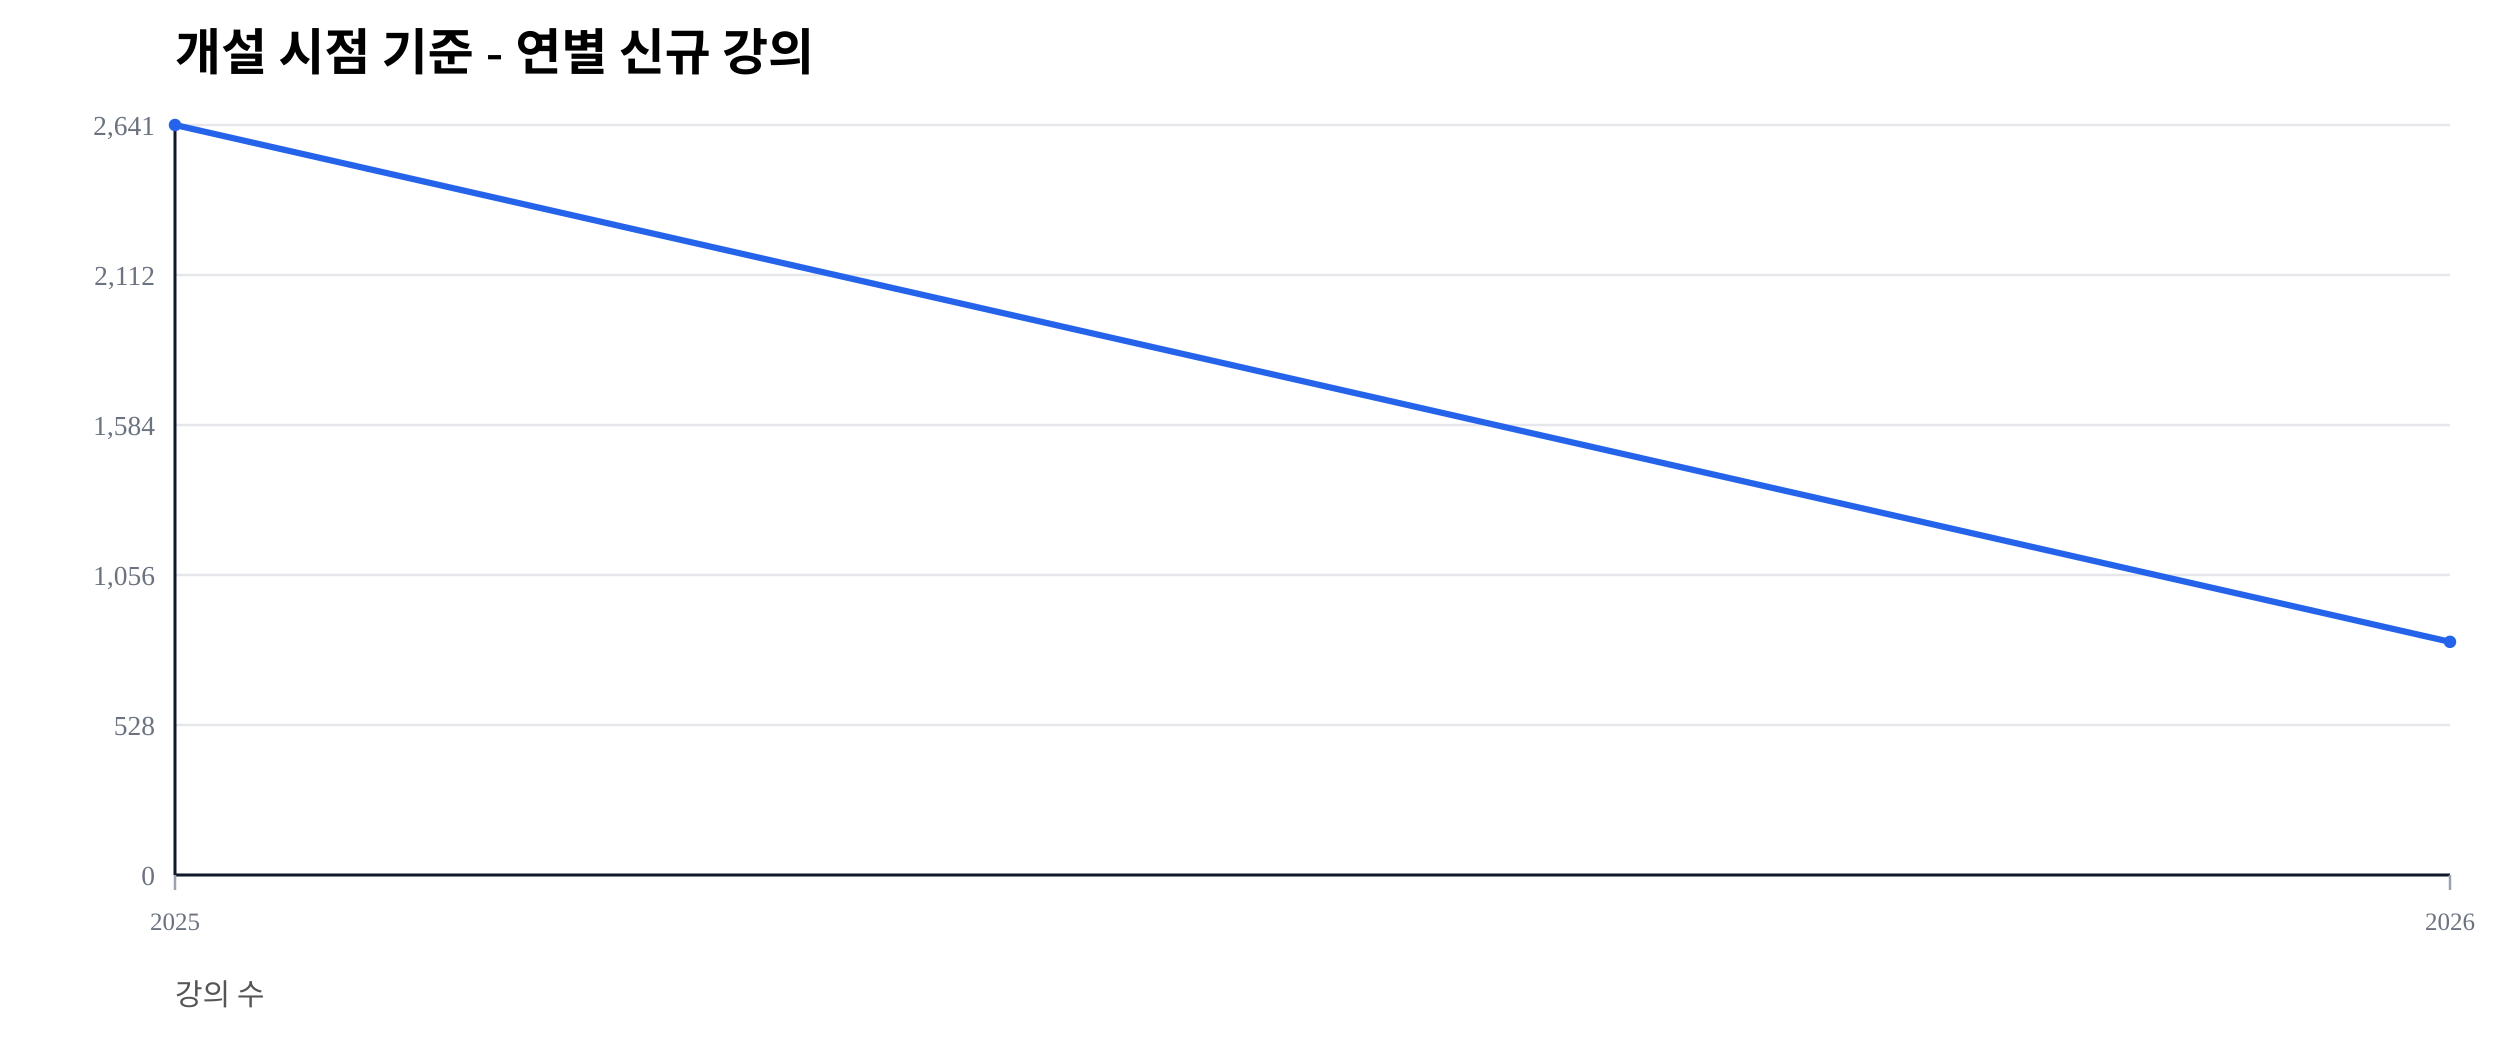
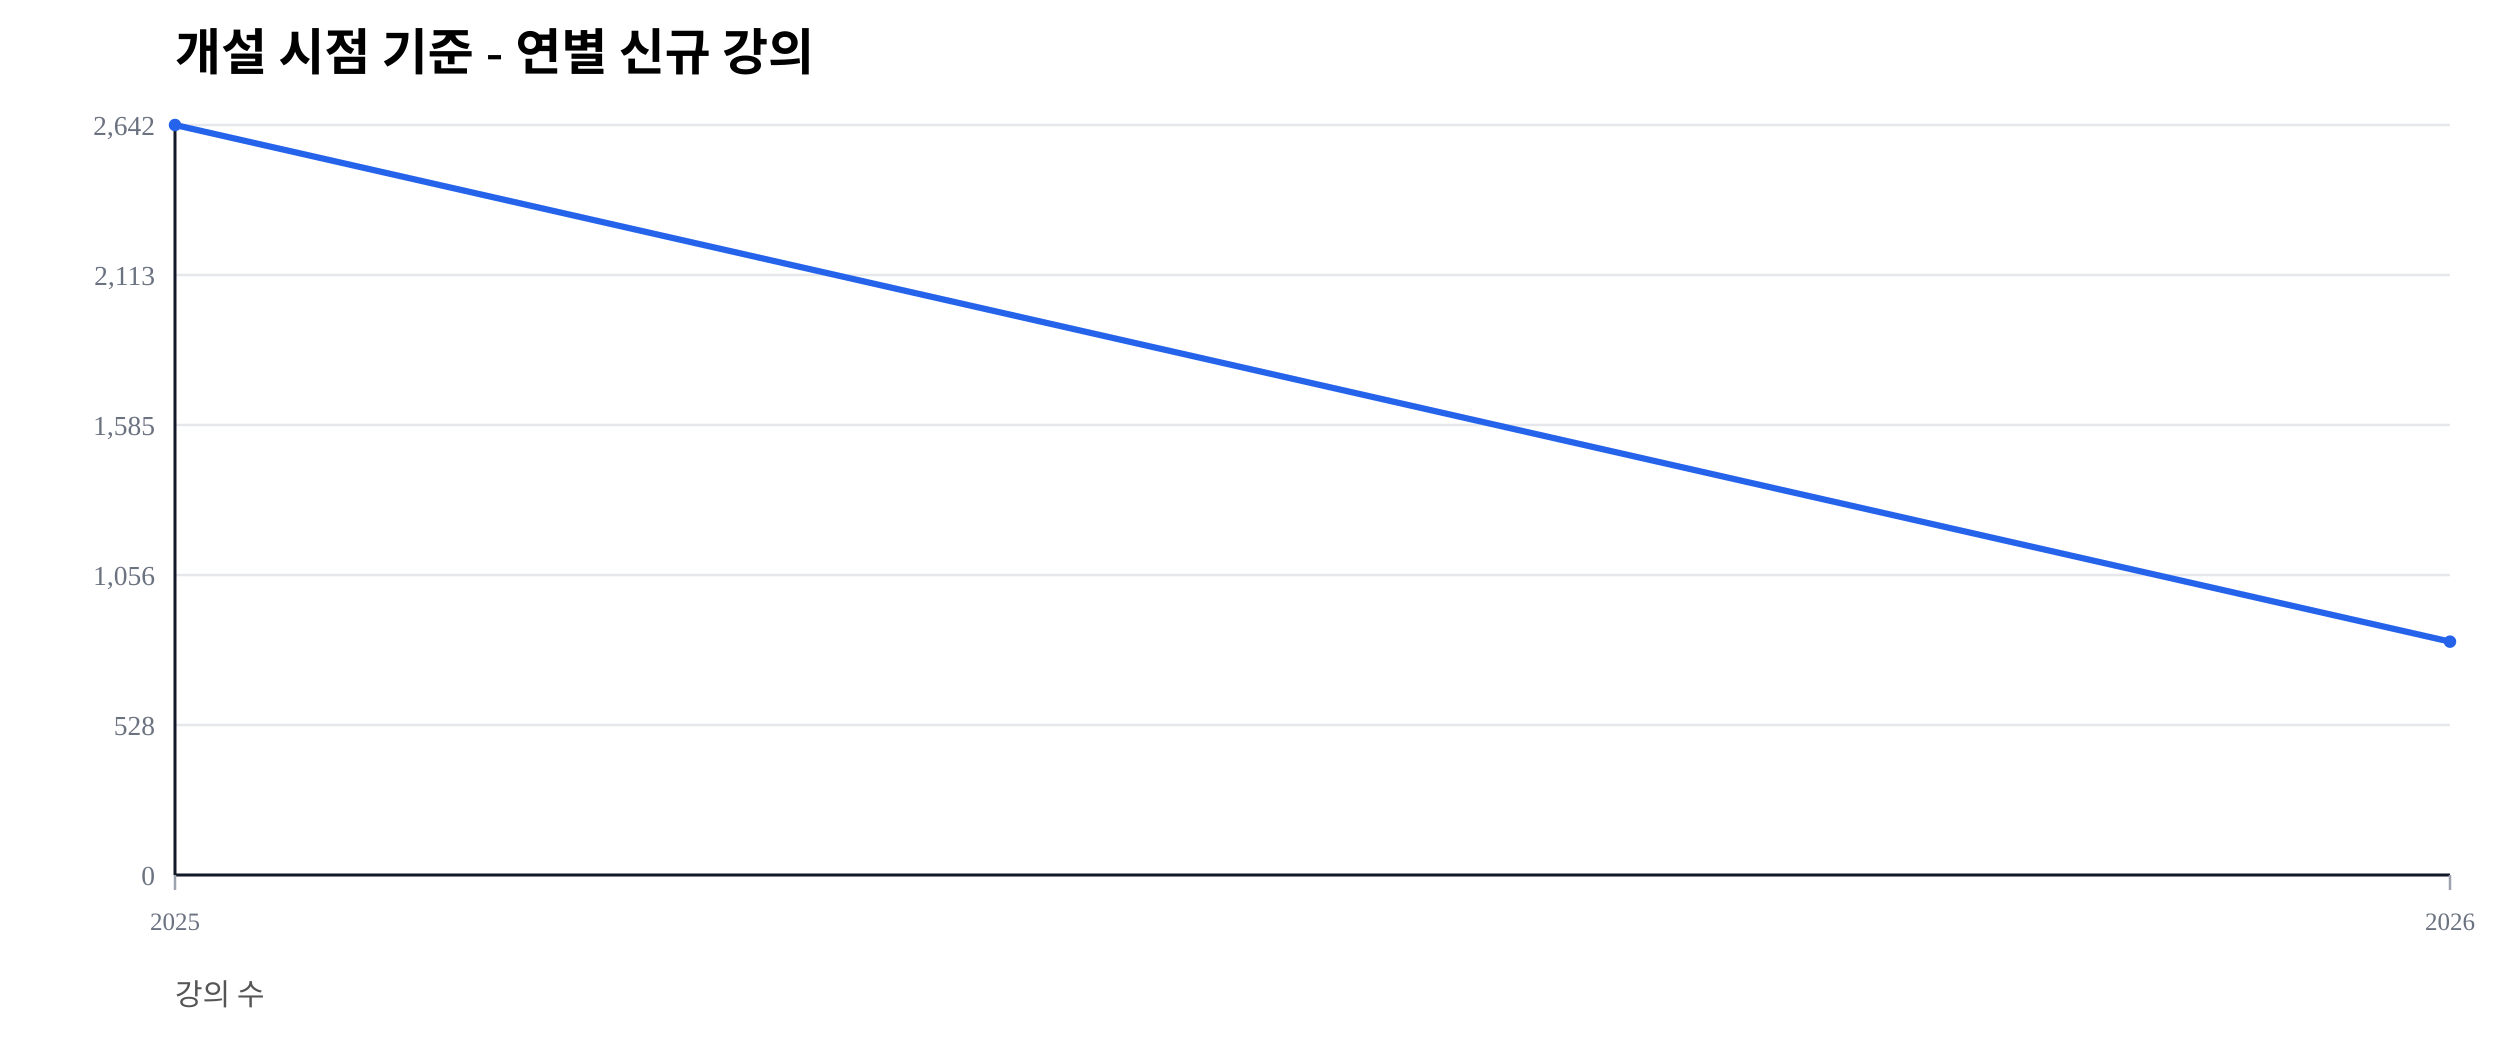
<svg xmlns="http://www.w3.org/2000/svg" width="1000" height="420" viewBox="0 0 1000 420">
  <rect width="100%" height="100%" fill="#ffffff" />
  <text x="70" y="28" font-size="20" font-weight="600">개설 시점 기준 - 연별 신규 강의</text>
  <text x="70" y="402" font-size="12" fill="#555">강의 수</text>
  <line x1="70" y1="350.00" x2="980" y2="350.00" stroke="#e5e7eb" stroke-width="1" />
  <text x="62" y="354.00" font-size="11" fill="#6b7280" text-anchor="end">0</text>
  <line x1="70" y1="290.00" x2="980" y2="290.00" stroke="#e5e7eb" stroke-width="1" />
  <text x="62" y="294.00" font-size="11" fill="#6b7280" text-anchor="end">528</text>
  <line x1="70" y1="230.00" x2="980" y2="230.00" stroke="#e5e7eb" stroke-width="1" />
  <text x="62" y="234.00" font-size="11" fill="#6b7280" text-anchor="end">1,056</text>
  <line x1="70" y1="170.00" x2="980" y2="170.00" stroke="#e5e7eb" stroke-width="1" />
-   <text x="62" y="174.00" font-size="11" fill="#6b7280" text-anchor="end">1,584</text>
+   <text x="62" y="174.00" font-size="11" fill="#6b7280" text-anchor="end">1,585</text>
  <line x1="70" y1="110.00" x2="980" y2="110.00" stroke="#e5e7eb" stroke-width="1" />
-   <text x="62" y="114.00" font-size="11" fill="#6b7280" text-anchor="end">2,112</text>
+   <text x="62" y="114.00" font-size="11" fill="#6b7280" text-anchor="end">2,113</text>
  <line x1="70" y1="50.00" x2="980" y2="50.00" stroke="#e5e7eb" stroke-width="1" />
-   <text x="62" y="54.00" font-size="11" fill="#6b7280" text-anchor="end">2,641</text>
+   <text x="62" y="54.00" font-size="11" fill="#6b7280" text-anchor="end">2,642</text>
  <line x1="70" y1="350" x2="980" y2="350" stroke="#111827" stroke-width="1.2" />
  <line x1="70" y1="50" x2="70" y2="350" stroke="#111827" stroke-width="1.2" />
  <line x1="70.00" y1="350" x2="70.00" y2="356" stroke="#9ca3af" stroke-width="1" />
  <text x="70.00" y="372" font-size="10" fill="#6b7280" text-anchor="middle">2025</text>
  <line x1="980.00" y1="350" x2="980.00" y2="356" stroke="#9ca3af" stroke-width="1" />
  <text x="980.00" y="372" font-size="10" fill="#6b7280" text-anchor="middle">2026</text>
-   <polyline fill="none" stroke="#2563eb" stroke-width="2.5" points="70.00,50.00 980.00,256.74" />
+   <polyline fill="none" stroke="#2563eb" stroke-width="2.5" points="70.00,50.00 980.00,256.66" />
  <circle cx="70.00" cy="50.00" r="2.5" fill="#2563eb" />
-   <circle cx="980.00" cy="256.74" r="2.5" fill="#2563eb" />
+   <circle cx="980.00" cy="256.66" r="2.5" fill="#2563eb" />
</svg>
